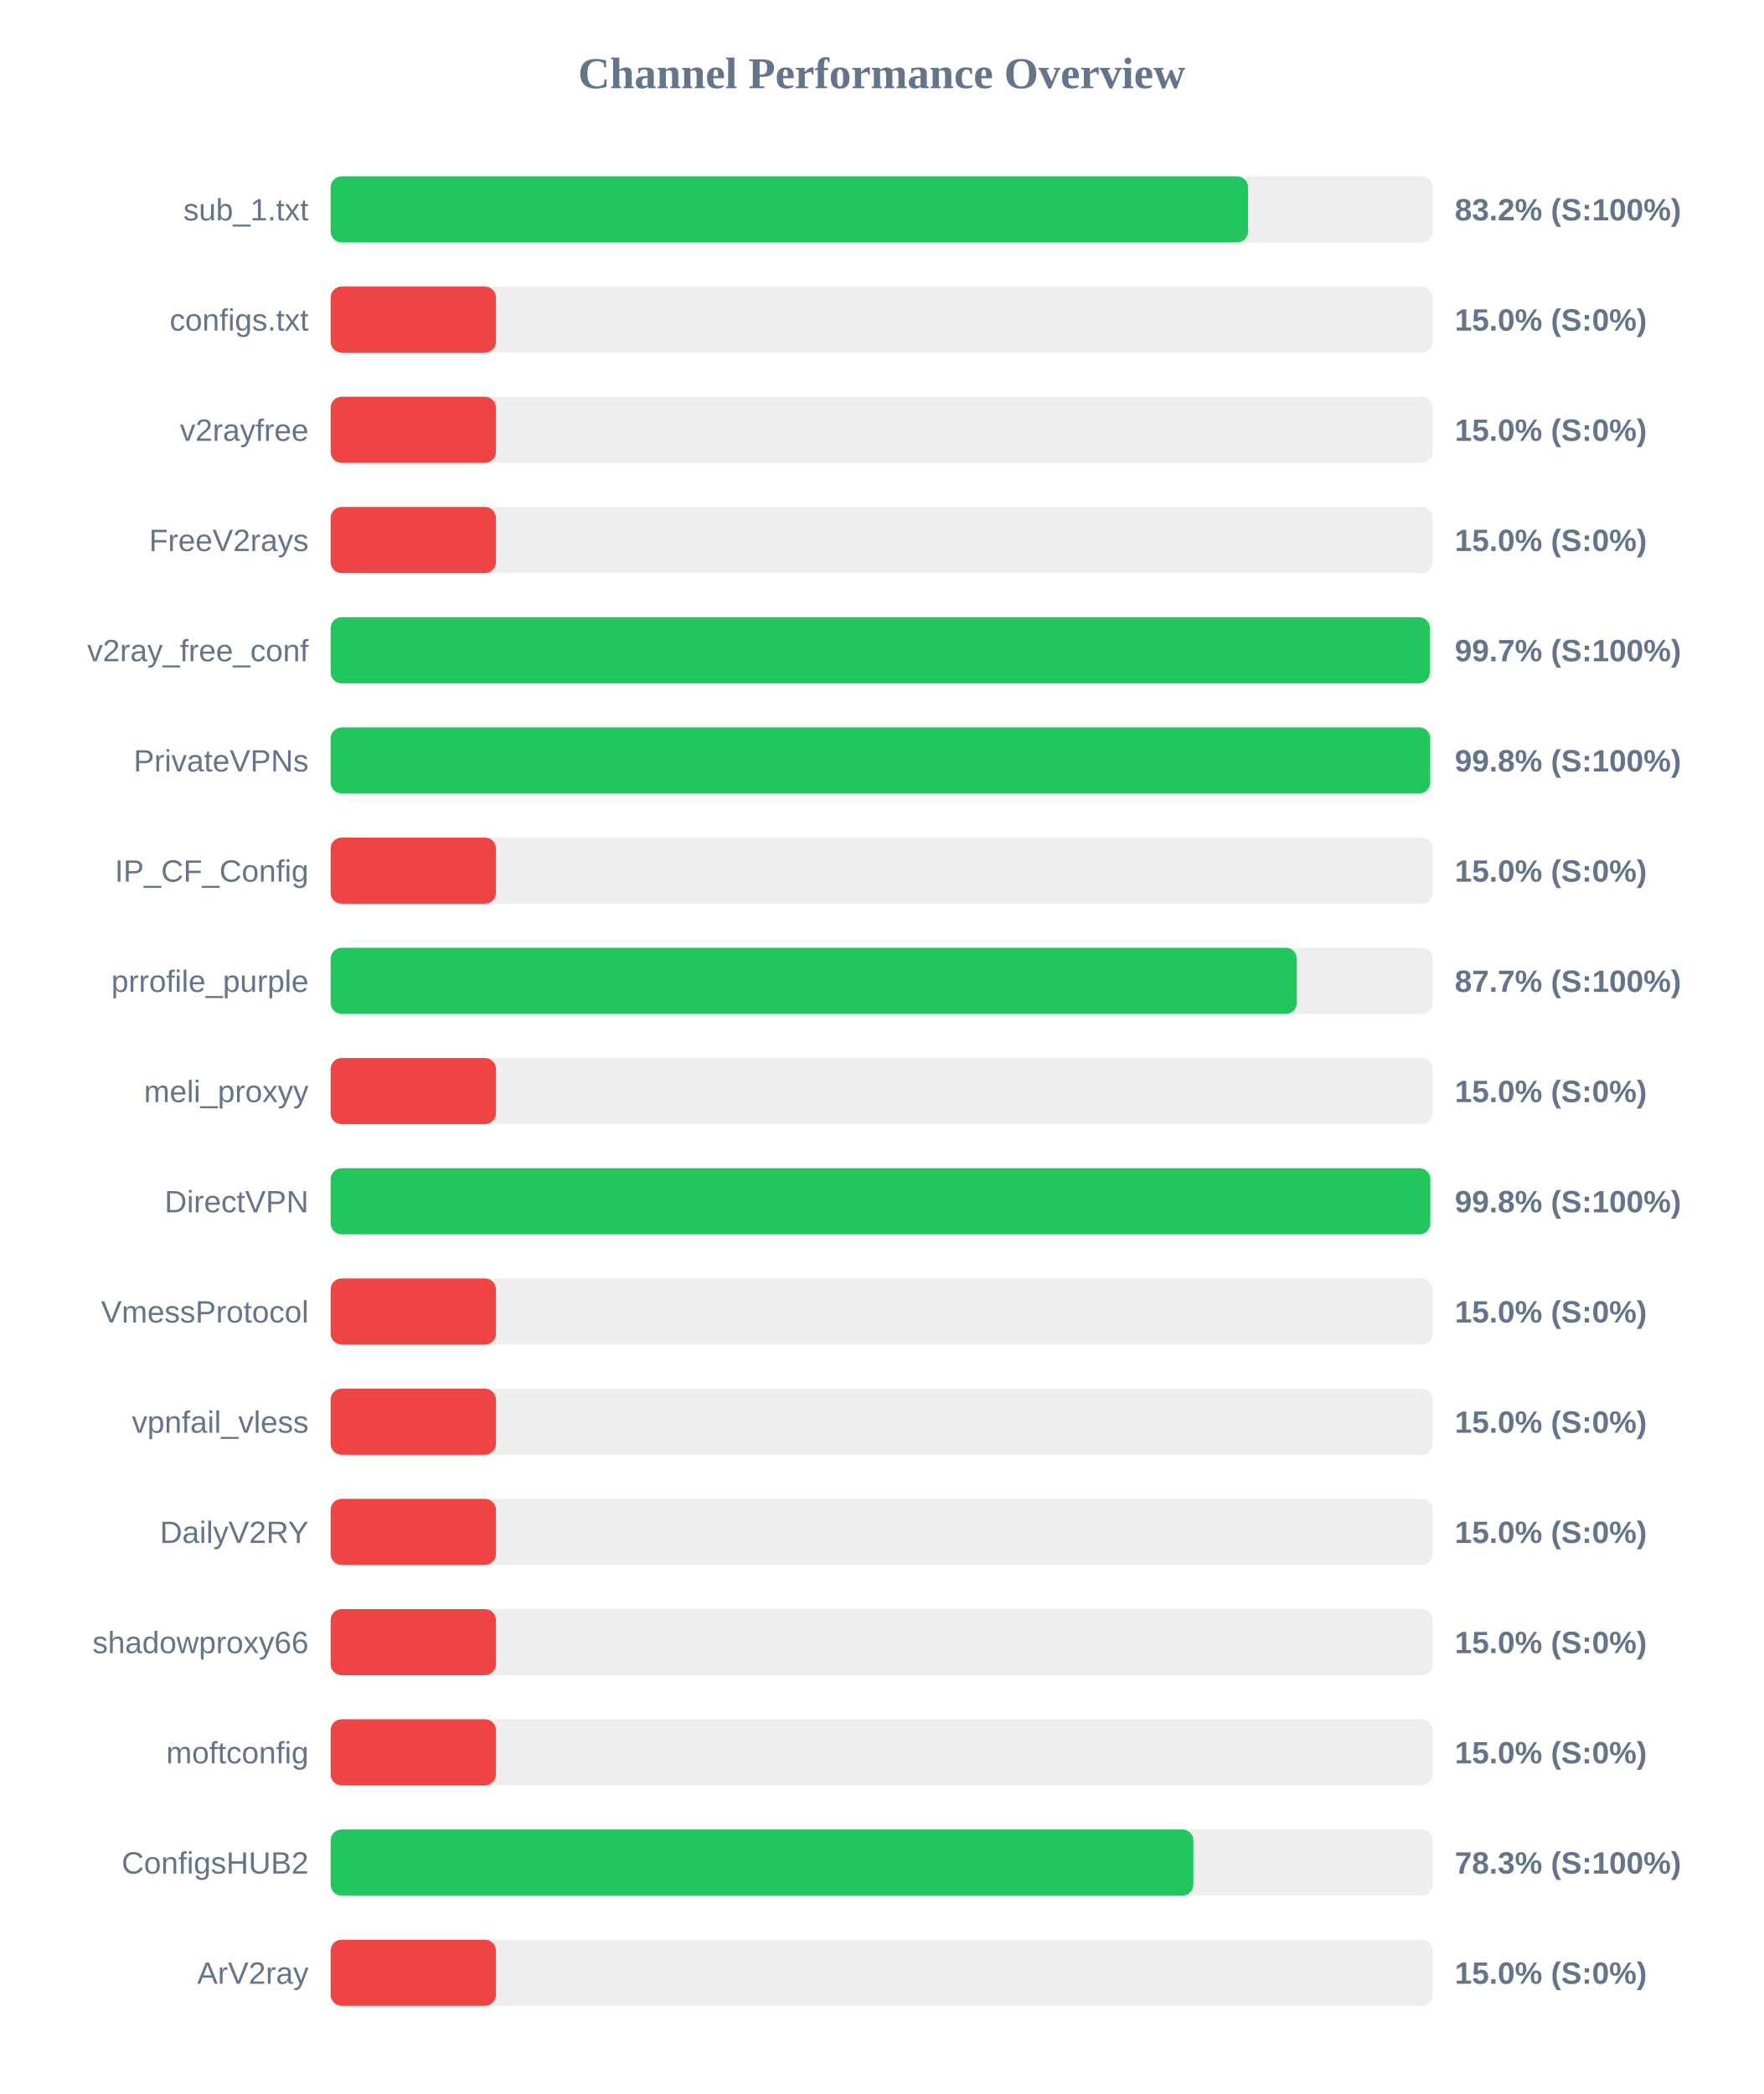
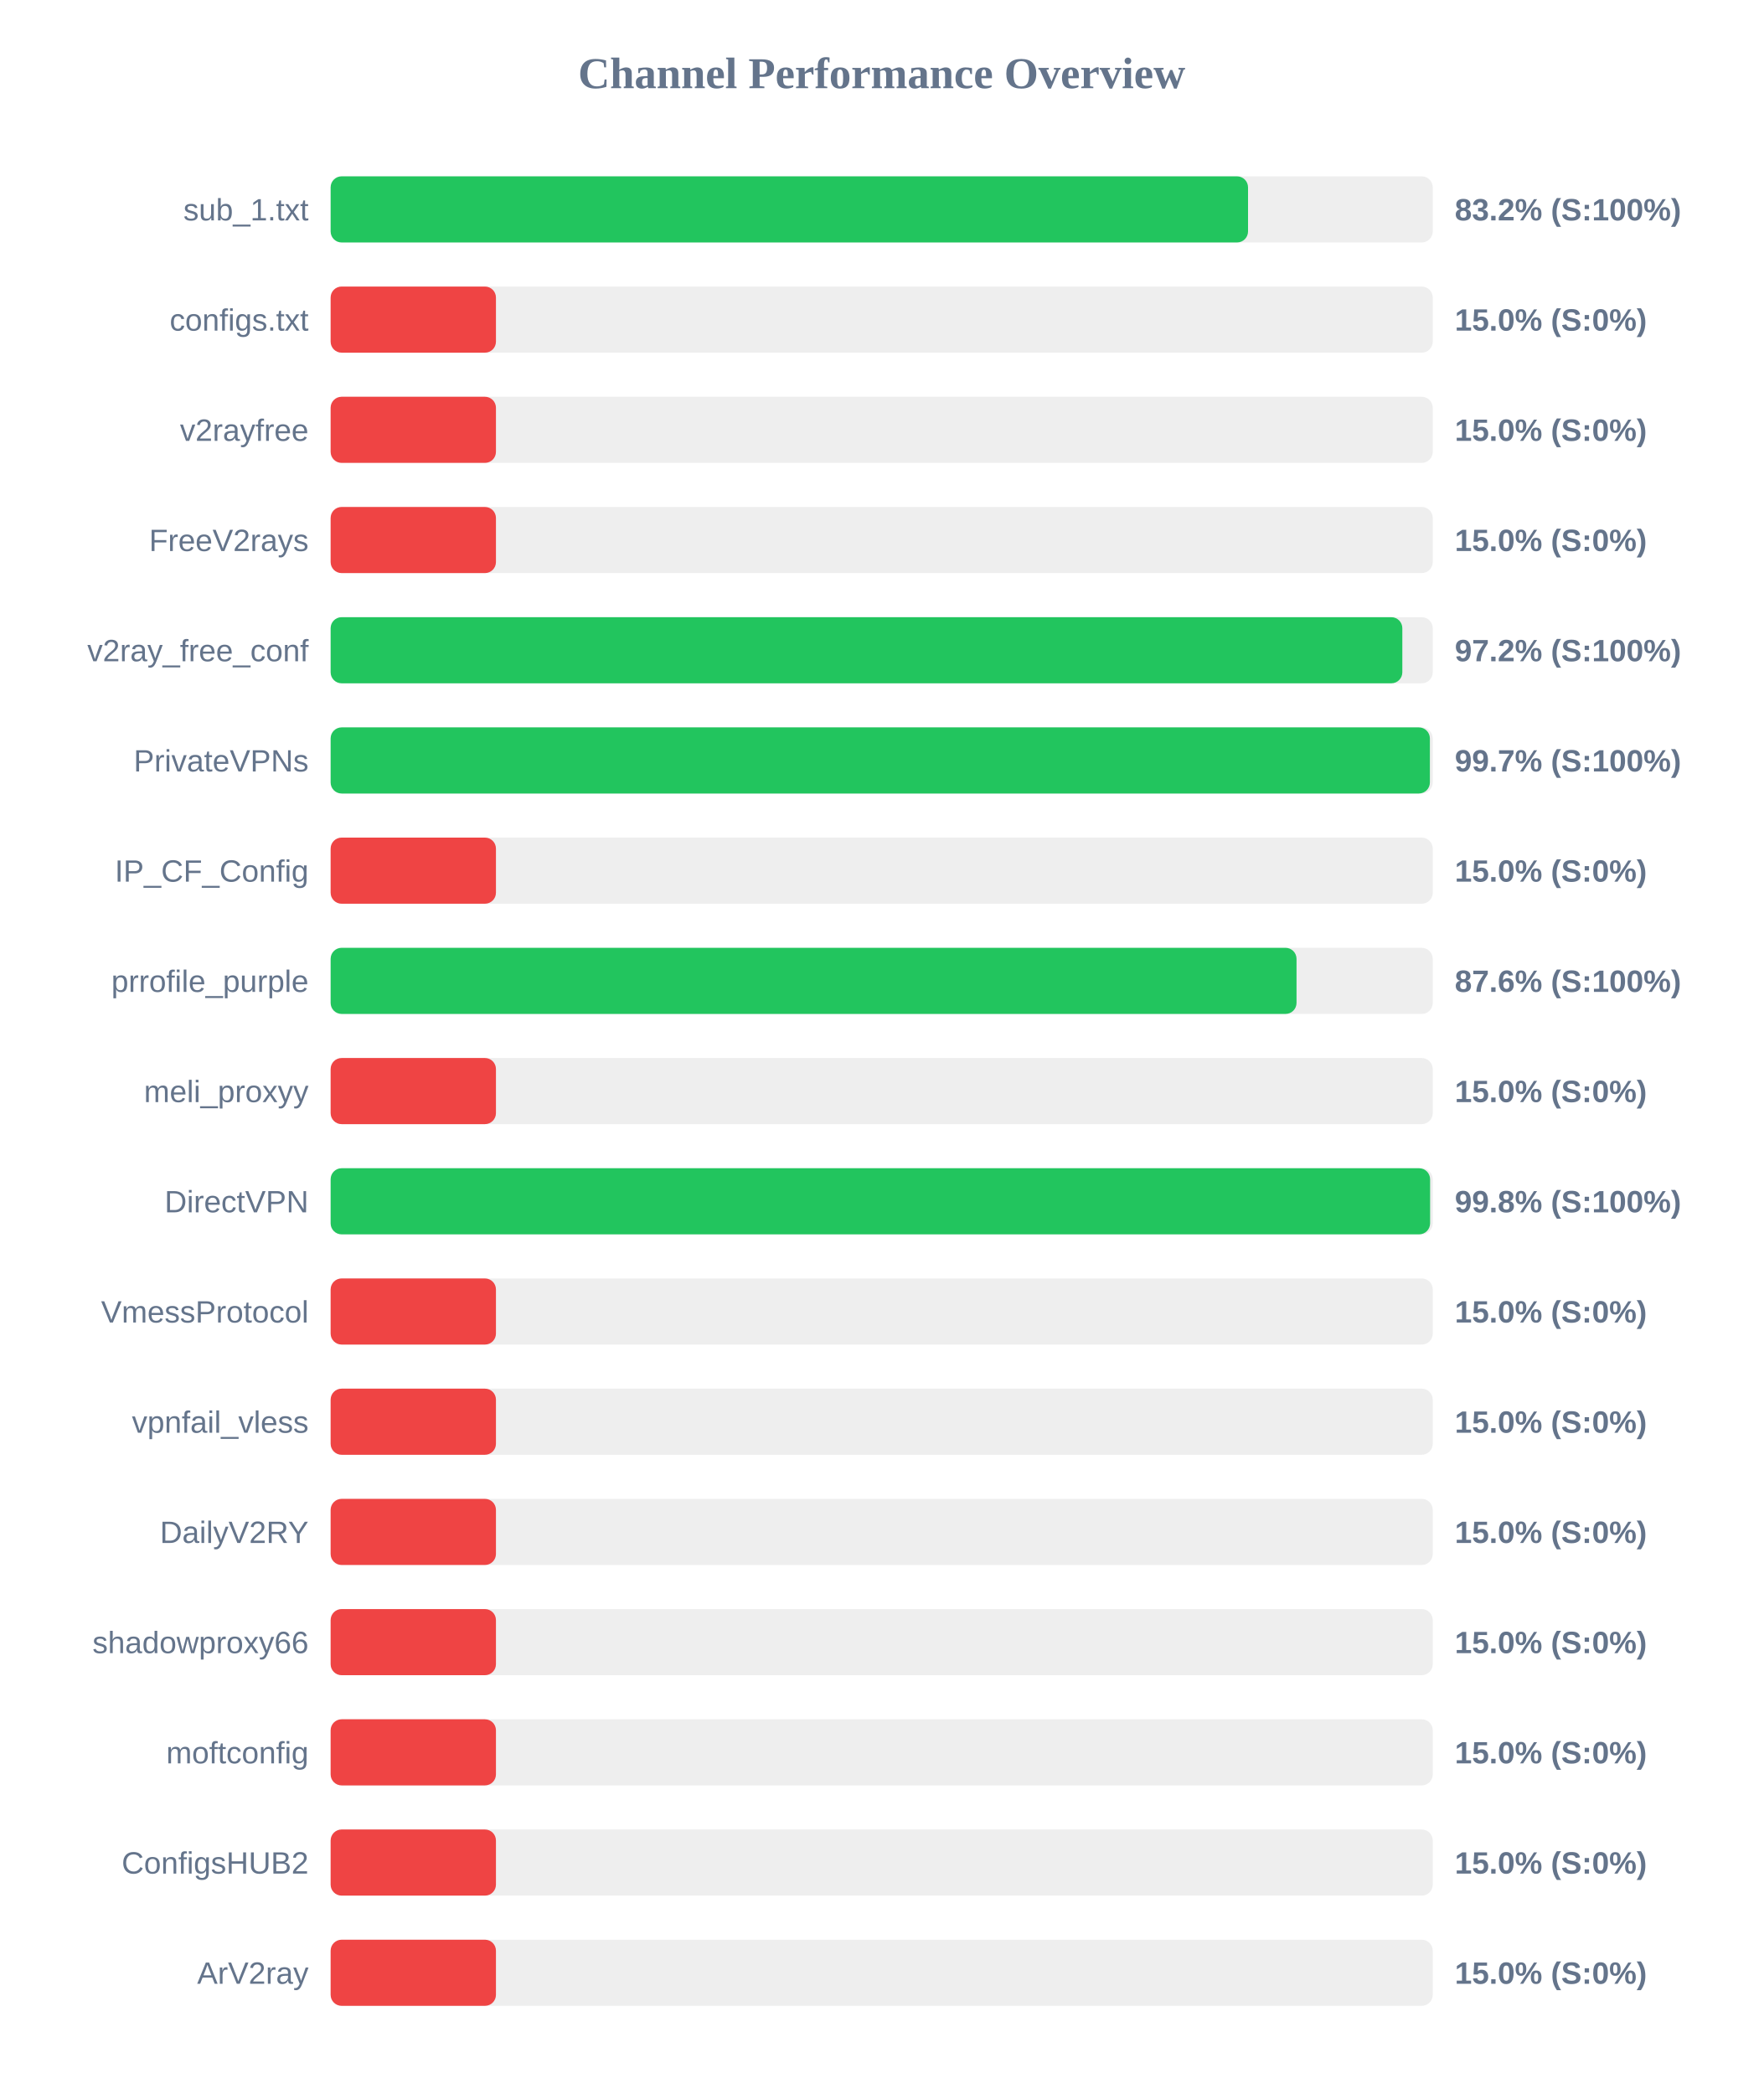
<svg xmlns="http://www.w3.org/2000/svg" width="800" height="950" version="1.1">
  <style>
        .row { font: 14px Arial; fill: #64748b; }
        .score { font: bold 14px Arial; fill: #64748b; }
    </style>
  <text x="400" y="40" text-anchor="middle" font-size="20px" font-weight="bold" fill="#64748b">Channel Performance Overview</text>
  <rect x="150" y="80" width="500" height="30" fill="#eee" rx="5" />
  <rect x="150" y="80" width="416.2" height="30" fill="#22c55e" rx="5" />
  <text x="140" y="100" text-anchor="end" class="row">sub_1.txt</text>
  <text x="660" y="100" text-anchor="start" class="score">83.2% (S:100%)</text>
  <rect x="150" y="130" width="500" height="30" fill="#eee" rx="5" />
  <rect x="150" y="130" width="75.0" height="30" fill="#ef4444" rx="5" />
  <text x="140" y="150" text-anchor="end" class="row">configs.txt</text>
  <text x="660" y="150" text-anchor="start" class="score">15.0% (S:0%)</text>
  <rect x="150" y="180" width="500" height="30" fill="#eee" rx="5" />
  <rect x="150" y="180" width="75.0" height="30" fill="#ef4444" rx="5" />
  <text x="140" y="200" text-anchor="end" class="row">v2rayfree</text>
  <text x="660" y="200" text-anchor="start" class="score">15.0% (S:0%)</text>
  <rect x="150" y="230" width="500" height="30" fill="#eee" rx="5" />
  <rect x="150" y="230" width="75.0" height="30" fill="#ef4444" rx="5" />
  <text x="140" y="250" text-anchor="end" class="row">FreeV2rays</text>
  <text x="660" y="250" text-anchor="start" class="score">15.0% (S:0%)</text>
  <rect x="150" y="280" width="500" height="30" fill="#eee" rx="5" />
-   <rect x="150" y="280" width="498.7" height="30" fill="#22c55e" rx="5" />
+   <rect x="150" y="280" width="486.2" height="30" fill="#22c55e" rx="5" />
  <text x="140" y="300" text-anchor="end" class="row">v2ray_free_conf</text>
-   <text x="660" y="300" text-anchor="start" class="score">99.7% (S:100%)</text>
+   <text x="660" y="300" text-anchor="start" class="score">97.2% (S:100%)</text>
  <rect x="150" y="330" width="500" height="30" fill="#eee" rx="5" />
-   <rect x="150" y="330" width="498.85" height="30" fill="#22c55e" rx="5" />
+   <rect x="150" y="330" width="498.7" height="30" fill="#22c55e" rx="5" />
  <text x="140" y="350" text-anchor="end" class="row">PrivateVPNs</text>
-   <text x="660" y="350" text-anchor="start" class="score">99.8% (S:100%)</text>
+   <text x="660" y="350" text-anchor="start" class="score">99.7% (S:100%)</text>
  <rect x="150" y="380" width="500" height="30" fill="#eee" rx="5" />
  <rect x="150" y="380" width="75.0" height="30" fill="#ef4444" rx="5" />
  <text x="140" y="400" text-anchor="end" class="row">IP_CF_Config</text>
  <text x="660" y="400" text-anchor="start" class="score">15.0% (S:0%)</text>
  <rect x="150" y="430" width="500" height="30" fill="#eee" rx="5" />
-   <rect x="150" y="430" width="438.35" height="30" fill="#22c55e" rx="5" />
+   <rect x="150" y="430" width="438.2" height="30" fill="#22c55e" rx="5" />
  <text x="140" y="450" text-anchor="end" class="row">prrofile_purple</text>
-   <text x="660" y="450" text-anchor="start" class="score">87.7% (S:100%)</text>
+   <text x="660" y="450" text-anchor="start" class="score">87.6% (S:100%)</text>
  <rect x="150" y="480" width="500" height="30" fill="#eee" rx="5" />
  <rect x="150" y="480" width="75.0" height="30" fill="#ef4444" rx="5" />
  <text x="140" y="500" text-anchor="end" class="row">meli_proxyy</text>
  <text x="660" y="500" text-anchor="start" class="score">15.0% (S:0%)</text>
  <rect x="150" y="530" width="500" height="30" fill="#eee" rx="5" />
-   <rect x="150" y="530" width="498.9" height="30" fill="#22c55e" rx="5" />
+   <rect x="150" y="530" width="498.8" height="30" fill="#22c55e" rx="5" />
  <text x="140" y="550" text-anchor="end" class="row">DirectVPN</text>
  <text x="660" y="550" text-anchor="start" class="score">99.8% (S:100%)</text>
  <rect x="150" y="580" width="500" height="30" fill="#eee" rx="5" />
  <rect x="150" y="580" width="75.0" height="30" fill="#ef4444" rx="5" />
  <text x="140" y="600" text-anchor="end" class="row">VmessProtocol</text>
  <text x="660" y="600" text-anchor="start" class="score">15.0% (S:0%)</text>
  <rect x="150" y="630" width="500" height="30" fill="#eee" rx="5" />
  <rect x="150" y="630" width="75.0" height="30" fill="#ef4444" rx="5" />
  <text x="140" y="650" text-anchor="end" class="row">vpnfail_vless</text>
  <text x="660" y="650" text-anchor="start" class="score">15.0% (S:0%)</text>
  <rect x="150" y="680" width="500" height="30" fill="#eee" rx="5" />
  <rect x="150" y="680" width="75.0" height="30" fill="#ef4444" rx="5" />
  <text x="140" y="700" text-anchor="end" class="row">DailyV2RY</text>
  <text x="660" y="700" text-anchor="start" class="score">15.0% (S:0%)</text>
  <rect x="150" y="730" width="500" height="30" fill="#eee" rx="5" />
  <rect x="150" y="730" width="75.0" height="30" fill="#ef4444" rx="5" />
  <text x="140" y="750" text-anchor="end" class="row">shadowproxy66</text>
  <text x="660" y="750" text-anchor="start" class="score">15.0% (S:0%)</text>
  <rect x="150" y="780" width="500" height="30" fill="#eee" rx="5" />
  <rect x="150" y="780" width="75.0" height="30" fill="#ef4444" rx="5" />
  <text x="140" y="800" text-anchor="end" class="row">moftconfig</text>
  <text x="660" y="800" text-anchor="start" class="score">15.0% (S:0%)</text>
  <rect x="150" y="830" width="500" height="30" fill="#eee" rx="5" />
-   <rect x="150" y="830" width="391.4" height="30" fill="#22c55e" rx="5" />
+   <rect x="150" y="830" width="75.0" height="30" fill="#ef4444" rx="5" />
  <text x="140" y="850" text-anchor="end" class="row">ConfigsHUB2</text>
-   <text x="660" y="850" text-anchor="start" class="score">78.3% (S:100%)</text>
+   <text x="660" y="850" text-anchor="start" class="score">15.0% (S:0%)</text>
  <rect x="150" y="880" width="500" height="30" fill="#eee" rx="5" />
  <rect x="150" y="880" width="75.0" height="30" fill="#ef4444" rx="5" />
  <text x="140" y="900" text-anchor="end" class="row">ArV2ray</text>
  <text x="660" y="900" text-anchor="start" class="score">15.0% (S:0%)</text>
</svg>
